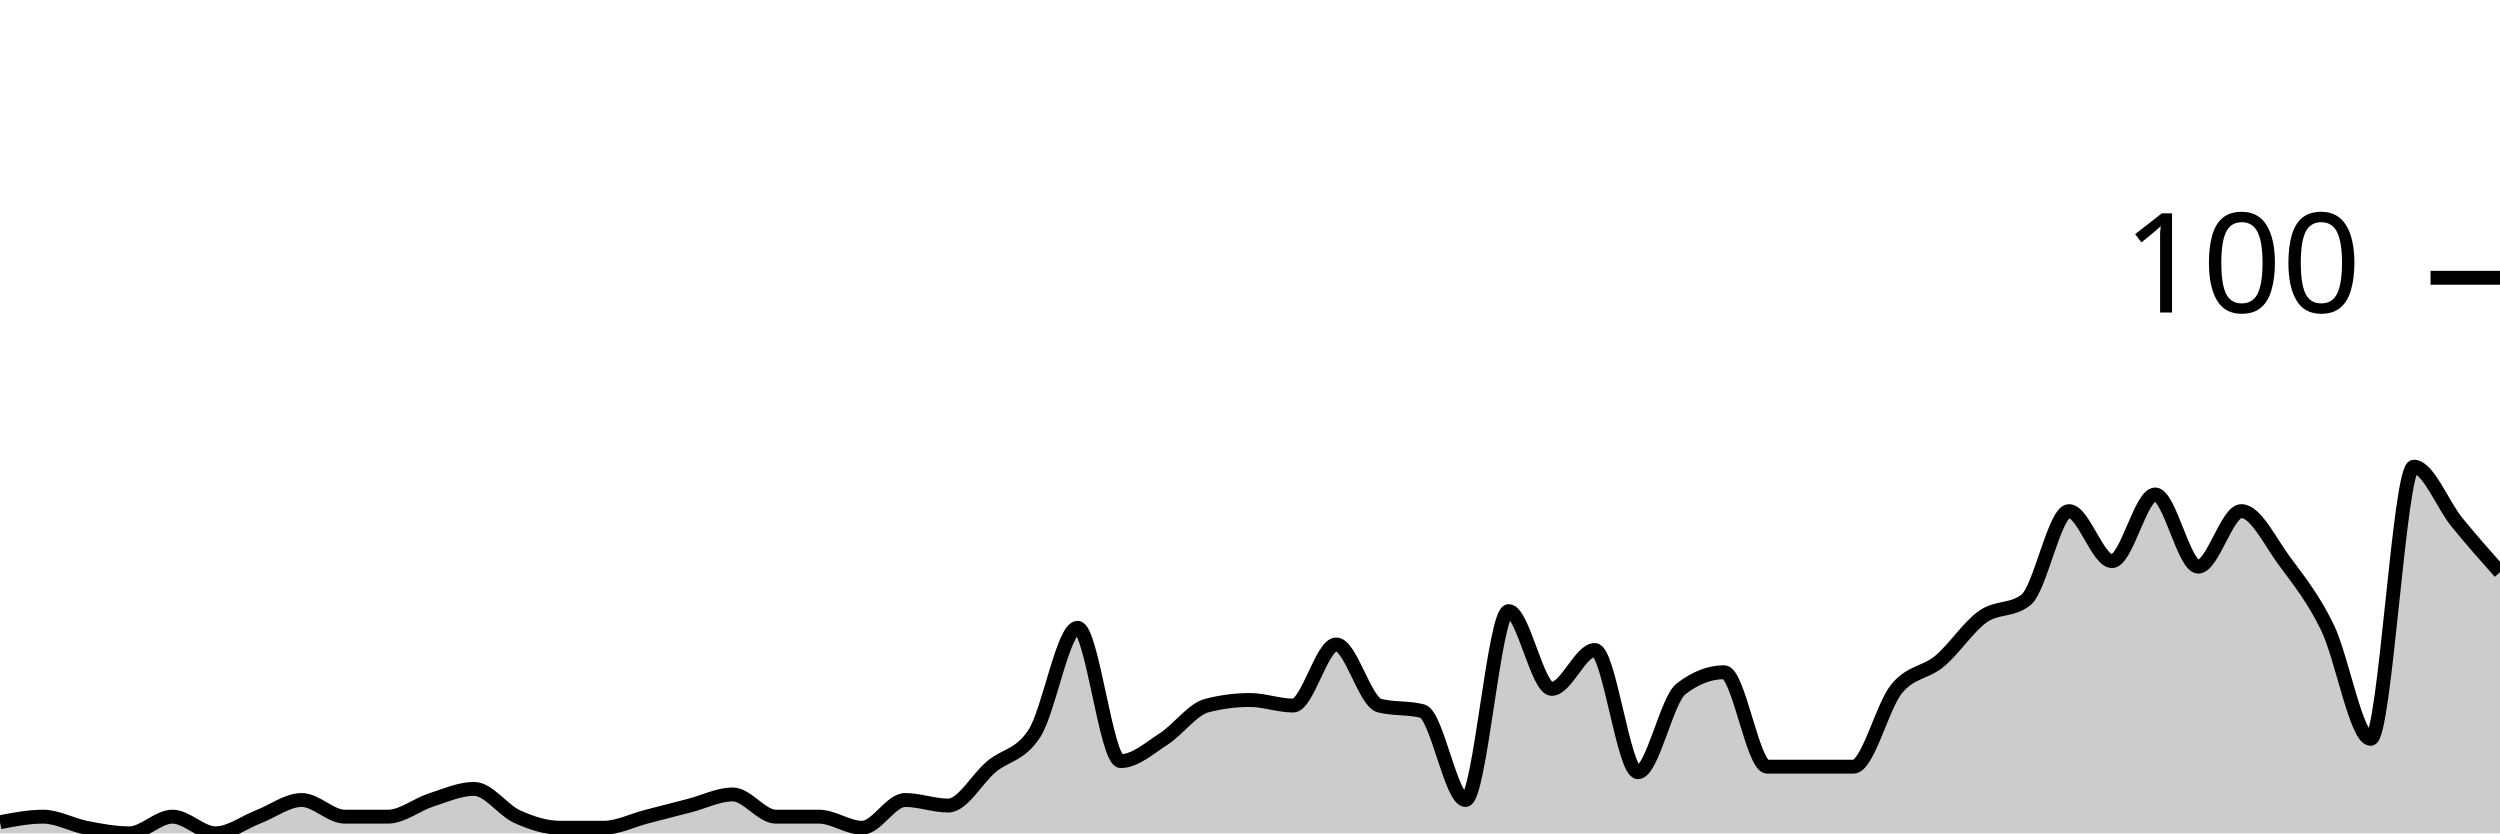
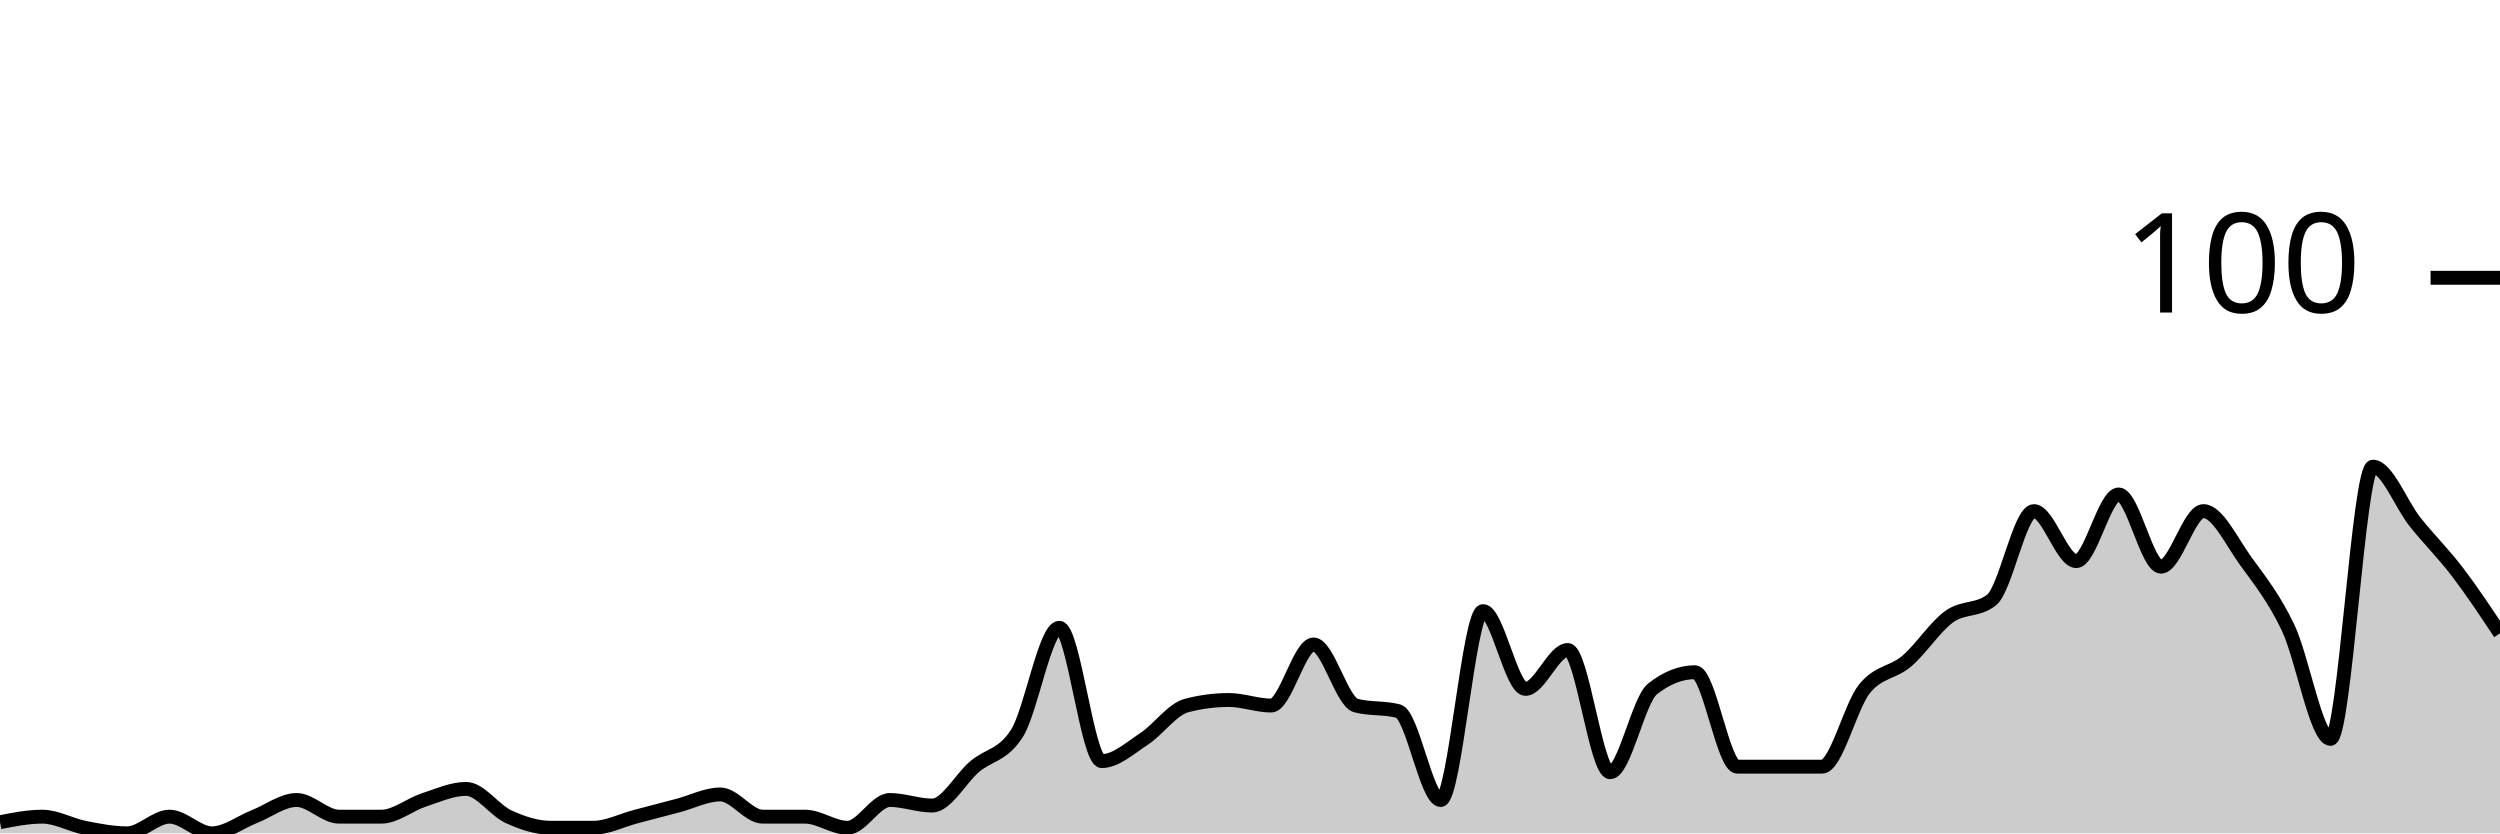
<svg xmlns="http://www.w3.org/2000/svg" viewBox="0 0 180 60">
  <g transform="translate(0,20)">
-     <path class="area" fill="rgba(0, 0, 0, 0.2)" d="M0,39.2C1.034,39,2.069,38.8,3.103,38.8C4.138,38.8,5.172,39.4,6.207,39.6C7.241,39.8,8.276,40,9.31,40C10.345,40,11.379,38.8,12.414,38.8C13.448,38.8,14.483,40,15.517,40C16.552,40,17.586,39.2,18.621,38.8C19.655,38.4,20.69,37.6,21.724,37.6C22.759,37.6,23.793,38.8,24.828,38.8C25.862,38.8,26.897,38.8,27.931,38.8C28.966,38.8,30,37.933,31.034,37.6C32.069,37.267,33.103,36.8,34.138,36.8C35.172,36.8,36.207,38.333,37.241,38.8C38.276,39.267,39.31,39.6,40.345,39.6C41.379,39.6,42.414,39.6,43.448,39.6C44.483,39.6,45.517,39.067,46.552,38.8C47.586,38.533,48.621,38.267,49.655,38C50.69,37.733,51.724,37.2,52.759,37.2C53.793,37.2,54.828,38.8,55.862,38.8C56.897,38.8,57.931,38.8,58.966,38.8C60,38.8,61.034,39.6,62.069,39.6C63.103,39.6,64.138,37.6,65.172,37.6C66.207,37.6,67.241,38,68.276,38C69.31,38,70.345,36.067,71.379,35.2C72.414,34.333,73.448,34.4,74.483,32.8C75.517,31.2,76.552,25.2,77.586,25.2C78.621,25.2,79.655,34.8,80.69,34.8C81.724,34.8,82.759,33.867,83.793,33.2C84.828,32.533,85.862,31.067,86.897,30.8C87.931,30.533,88.966,30.4,90,30.4C91.034,30.4,92.069,30.8,93.103,30.8C94.138,30.8,95.172,26.4,96.207,26.4C97.241,26.4,98.276,30.533,99.31,30.8C100.345,31.067,101.379,30.933,102.414,31.2C103.448,31.467,104.483,37.6,105.517,37.6C106.552,37.6,107.586,24,108.621,24C109.655,24,110.69,29.6,111.724,29.6C112.759,29.6,113.793,26.8,114.828,26.8C115.862,26.8,116.897,35.6,117.931,35.6C118.966,35.6,120,30.4,121.034,29.6C122.069,28.8,123.103,28.4,124.138,28.4C125.172,28.4,126.207,35.2,127.241,35.2C128.276,35.2,129.31,35.2,130.345,35.2C131.379,35.2,132.414,35.2,133.448,35.2C134.483,35.2,135.517,30.867,136.552,29.6C137.586,28.333,138.621,28.467,139.655,27.6C140.69,26.733,141.724,25.133,142.759,24.4C143.793,23.667,144.828,24,145.862,23.2C146.897,22.4,147.931,16.8,148.966,16.8C150,16.8,151.034,20.4,152.069,20.4C153.103,20.4,154.138,15.6,155.172,15.6C156.207,15.6,157.241,20.8,158.276,20.8C159.31,20.8,160.345,16.8,161.379,16.8C162.414,16.8,163.448,19,164.483,20.4C165.517,21.8,166.552,23.067,167.586,25.2C168.621,27.333,169.655,33.2,170.69,33.2C171.724,33.2,172.759,13.6,173.793,13.6C174.828,13.6,175.862,16.333,176.897,17.6C177.931,18.867,178.966,20.033,180,21.2L180,40C178.966,40,177.931,40,176.897,40C175.862,40,174.828,40,173.793,40C172.759,40,171.724,40,170.69,40C169.655,40,168.621,40,167.586,40C166.552,40,165.517,40,164.483,40C163.448,40,162.414,40,161.379,40C160.345,40,159.31,40,158.276,40C157.241,40,156.207,40,155.172,40C154.138,40,153.103,40,152.069,40C151.034,40,150,40,148.966,40C147.931,40,146.897,40,145.862,40C144.828,40,143.793,40,142.759,40C141.724,40,140.69,40,139.655,40C138.621,40,137.586,40,136.552,40C135.517,40,134.483,40,133.448,40C132.414,40,131.379,40,130.345,40C129.31,40,128.276,40,127.241,40C126.207,40,125.172,40,124.138,40C123.103,40,122.069,40,121.034,40C120,40,118.966,40,117.931,40C116.897,40,115.862,40,114.828,40C113.793,40,112.759,40,111.724,40C110.69,40,109.655,40,108.621,40C107.586,40,106.552,40,105.517,40C104.483,40,103.448,40,102.414,40C101.379,40,100.345,40,99.31,40C98.276,40,97.241,40,96.207,40C95.172,40,94.138,40,93.103,40C92.069,40,91.034,40,90,40C88.966,40,87.931,40,86.897,40C85.862,40,84.828,40,83.793,40C82.759,40,81.724,40,80.69,40C79.655,40,78.621,40,77.586,40C76.552,40,75.517,40,74.483,40C73.448,40,72.414,40,71.379,40C70.345,40,69.31,40,68.276,40C67.241,40,66.207,40,65.172,40C64.138,40,63.103,40,62.069,40C61.034,40,60,40,58.966,40C57.931,40,56.897,40,55.862,40C54.828,40,53.793,40,52.759,40C51.724,40,50.69,40,49.655,40C48.621,40,47.586,40,46.552,40C45.517,40,44.483,40,43.448,40C42.414,40,41.379,40,40.345,40C39.31,40,38.276,40,37.241,40C36.207,40,35.172,40,34.138,40C33.103,40,32.069,40,31.034,40C30,40,28.966,40,27.931,40C26.897,40,25.862,40,24.828,40C23.793,40,22.759,40,21.724,40C20.69,40,19.655,40,18.621,40C17.586,40,16.552,40,15.517,40C14.483,40,13.448,40,12.414,40C11.379,40,10.345,40,9.31,40C8.276,40,7.241,40,6.207,40C5.172,40,4.138,40,3.103,40C2.069,40,1.034,40,0,40Z" />
-     <path class="line" stroke="black" fill="none" d="M0,39.2C1.034,39,2.069,38.8,3.103,38.8C4.138,38.8,5.172,39.4,6.207,39.6C7.241,39.8,8.276,40,9.31,40C10.345,40,11.379,38.8,12.414,38.8C13.448,38.8,14.483,40,15.517,40C16.552,40,17.586,39.2,18.621,38.8C19.655,38.4,20.69,37.6,21.724,37.6C22.759,37.6,23.793,38.8,24.828,38.8C25.862,38.8,26.897,38.8,27.931,38.8C28.966,38.8,30,37.933,31.034,37.6C32.069,37.267,33.103,36.8,34.138,36.8C35.172,36.8,36.207,38.333,37.241,38.8C38.276,39.267,39.31,39.6,40.345,39.6C41.379,39.6,42.414,39.6,43.448,39.6C44.483,39.6,45.517,39.067,46.552,38.8C47.586,38.533,48.621,38.267,49.655,38C50.69,37.733,51.724,37.2,52.759,37.2C53.793,37.2,54.828,38.8,55.862,38.8C56.897,38.8,57.931,38.8,58.966,38.8C60,38.8,61.034,39.6,62.069,39.6C63.103,39.6,64.138,37.6,65.172,37.6C66.207,37.6,67.241,38,68.276,38C69.31,38,70.345,36.067,71.379,35.2C72.414,34.333,73.448,34.4,74.483,32.8C75.517,31.2,76.552,25.2,77.586,25.2C78.621,25.2,79.655,34.8,80.69,34.8C81.724,34.8,82.759,33.867,83.793,33.2C84.828,32.533,85.862,31.067,86.897,30.8C87.931,30.533,88.966,30.4,90,30.4C91.034,30.4,92.069,30.8,93.103,30.8C94.138,30.8,95.172,26.4,96.207,26.4C97.241,26.4,98.276,30.533,99.31,30.8C100.345,31.067,101.379,30.933,102.414,31.2C103.448,31.467,104.483,37.6,105.517,37.6C106.552,37.6,107.586,24,108.621,24C109.655,24,110.69,29.6,111.724,29.6C112.759,29.6,113.793,26.8,114.828,26.8C115.862,26.8,116.897,35.6,117.931,35.6C118.966,35.6,120,30.4,121.034,29.6C122.069,28.8,123.103,28.4,124.138,28.4C125.172,28.4,126.207,35.2,127.241,35.2C128.276,35.2,129.31,35.2,130.345,35.2C131.379,35.2,132.414,35.2,133.448,35.2C134.483,35.2,135.517,30.867,136.552,29.6C137.586,28.333,138.621,28.467,139.655,27.6C140.69,26.733,141.724,25.133,142.759,24.4C143.793,23.667,144.828,24,145.862,23.2C146.897,22.4,147.931,16.8,148.966,16.8C150,16.8,151.034,20.4,152.069,20.4C153.103,20.4,154.138,15.6,155.172,15.6C156.207,15.6,157.241,20.8,158.276,20.8C159.31,20.8,160.345,16.8,161.379,16.8C162.414,16.8,163.448,19,164.483,20.4C165.517,21.8,166.552,23.067,167.586,25.2C168.621,27.333,169.655,33.2,170.69,33.2C171.724,33.2,172.759,13.6,173.793,13.6C174.828,13.6,175.862,16.333,176.897,17.6C177.931,18.867,178.966,20.033,180,21.2" />
+     <path class="area" fill="rgba(0, 0, 0, 0.2)" d="M0,39.2C1.017,39,2.034,38.8,3.051,38.8C4.068,38.8,5.085,39.4,6.102,39.6C7.119,39.8,8.136,40,9.153,40C10.169,40,11.186,38.8,12.203,38.8C13.22,38.8,14.237,40,15.254,40C16.271,40,17.288,39.2,18.305,38.8C19.322,38.4,20.339,37.6,21.356,37.6C22.373,37.6,23.39,38.8,24.407,38.8C25.424,38.8,26.441,38.8,27.458,38.8C28.475,38.8,29.492,37.933,30.508,37.6C31.525,37.267,32.542,36.8,33.559,36.8C34.576,36.8,35.593,38.333,36.61,38.8C37.627,39.267,38.644,39.6,39.661,39.6C40.678,39.6,41.695,39.6,42.712,39.6C43.729,39.6,44.746,39.067,45.763,38.8C46.78,38.533,47.797,38.267,48.814,38C49.831,37.733,50.847,37.2,51.864,37.2C52.881,37.2,53.898,38.8,54.915,38.8C55.932,38.8,56.949,38.8,57.966,38.8C58.983,38.8,60,39.6,61.017,39.6C62.034,39.6,63.051,37.6,64.068,37.6C65.085,37.6,66.102,38,67.119,38C68.136,38,69.153,36.067,70.169,35.2C71.186,34.333,72.203,34.4,73.22,32.8C74.237,31.2,75.254,25.2,76.271,25.2C77.288,25.2,78.305,34.8,79.322,34.8C80.339,34.8,81.356,33.867,82.373,33.2C83.39,32.533,84.407,31.067,85.424,30.8C86.441,30.533,87.458,30.4,88.475,30.4C89.492,30.4,90.508,30.8,91.525,30.8C92.542,30.8,93.559,26.4,94.576,26.4C95.593,26.4,96.61,30.533,97.627,30.8C98.644,31.067,99.661,30.933,100.678,31.2C101.695,31.467,102.712,37.6,103.729,37.6C104.746,37.6,105.763,24,106.78,24C107.797,24,108.814,29.6,109.831,29.6C110.847,29.6,111.864,26.8,112.881,26.8C113.898,26.8,114.915,35.6,115.932,35.6C116.949,35.6,117.966,30.4,118.983,29.6C120,28.8,121.017,28.4,122.034,28.4C123.051,28.4,124.068,35.2,125.085,35.2C126.102,35.2,127.119,35.2,128.136,35.2C129.153,35.2,130.169,35.2,131.186,35.2C132.203,35.2,133.22,30.867,134.237,29.6C135.254,28.333,136.271,28.467,137.288,27.6C138.305,26.733,139.322,25.133,140.339,24.4C141.356,23.667,142.373,24,143.39,23.2C144.407,22.4,145.424,16.8,146.441,16.8C147.458,16.8,148.475,20.4,149.492,20.4C150.508,20.4,151.525,15.6,152.542,15.6C153.559,15.6,154.576,20.8,155.593,20.8C156.61,20.8,157.627,16.8,158.644,16.8C159.661,16.8,160.678,19,161.695,20.4C162.712,21.8,163.729,23.067,164.746,25.2C165.763,27.333,166.78,33.2,167.797,33.2C168.814,33.2,169.831,13.6,170.847,13.6C171.864,13.6,172.881,16.333,173.898,17.6C174.915,18.867,175.932,19.867,176.949,21.2C177.966,22.533,178.983,24.067,180,25.6L180,40C178.983,40,177.966,40,176.949,40C175.932,40,174.915,40,173.898,40C172.881,40,171.864,40,170.847,40C169.831,40,168.814,40,167.797,40C166.78,40,165.763,40,164.746,40C163.729,40,162.712,40,161.695,40C160.678,40,159.661,40,158.644,40C157.627,40,156.61,40,155.593,40C154.576,40,153.559,40,152.542,40C151.525,40,150.508,40,149.492,40C148.475,40,147.458,40,146.441,40C145.424,40,144.407,40,143.39,40C142.373,40,141.356,40,140.339,40C139.322,40,138.305,40,137.288,40C136.271,40,135.254,40,134.237,40C133.22,40,132.203,40,131.186,40C130.169,40,129.153,40,128.136,40C127.119,40,126.102,40,125.085,40C124.068,40,123.051,40,122.034,40C121.017,40,120,40,118.983,40C117.966,40,116.949,40,115.932,40C114.915,40,113.898,40,112.881,40C111.864,40,110.847,40,109.831,40C108.814,40,107.797,40,106.78,40C105.763,40,104.746,40,103.729,40C102.712,40,101.695,40,100.678,40C99.661,40,98.644,40,97.627,40C96.61,40,95.593,40,94.576,40C93.559,40,92.542,40,91.525,40C90.508,40,89.492,40,88.475,40C87.458,40,86.441,40,85.424,40C84.407,40,83.39,40,82.373,40C81.356,40,80.339,40,79.322,40C78.305,40,77.288,40,76.271,40C75.254,40,74.237,40,73.22,40C72.203,40,71.186,40,70.169,40C69.153,40,68.136,40,67.119,40C66.102,40,65.085,40,64.068,40C63.051,40,62.034,40,61.017,40C60,40,58.983,40,57.966,40C56.949,40,55.932,40,54.915,40C53.898,40,52.881,40,51.864,40C50.847,40,49.831,40,48.814,40C47.797,40,46.78,40,45.763,40C44.746,40,43.729,40,42.712,40C41.695,40,40.678,40,39.661,40C38.644,40,37.627,40,36.61,40C35.593,40,34.576,40,33.559,40C32.542,40,31.525,40,30.508,40C29.492,40,28.475,40,27.458,40C26.441,40,25.424,40,24.407,40C23.39,40,22.373,40,21.356,40C20.339,40,19.322,40,18.305,40C17.288,40,16.271,40,15.254,40C14.237,40,13.22,40,12.203,40C11.186,40,10.169,40,9.153,40C8.136,40,7.119,40,6.102,40C5.085,40,4.068,40,3.051,40C2.034,40,1.017,40,0,40Z" />
+     <path class="line" stroke="black" fill="none" d="M0,39.2C1.017,39,2.034,38.8,3.051,38.8C4.068,38.8,5.085,39.4,6.102,39.6C7.119,39.8,8.136,40,9.153,40C10.169,40,11.186,38.8,12.203,38.8C13.22,38.8,14.237,40,15.254,40C16.271,40,17.288,39.2,18.305,38.8C19.322,38.4,20.339,37.6,21.356,37.6C22.373,37.6,23.39,38.8,24.407,38.8C25.424,38.8,26.441,38.8,27.458,38.8C28.475,38.8,29.492,37.933,30.508,37.6C31.525,37.267,32.542,36.8,33.559,36.8C34.576,36.8,35.593,38.333,36.61,38.8C37.627,39.267,38.644,39.6,39.661,39.6C40.678,39.6,41.695,39.6,42.712,39.6C43.729,39.6,44.746,39.067,45.763,38.8C46.78,38.533,47.797,38.267,48.814,38C49.831,37.733,50.847,37.2,51.864,37.2C52.881,37.2,53.898,38.8,54.915,38.8C55.932,38.8,56.949,38.8,57.966,38.8C58.983,38.8,60,39.6,61.017,39.6C62.034,39.6,63.051,37.6,64.068,37.6C65.085,37.6,66.102,38,67.119,38C68.136,38,69.153,36.067,70.169,35.2C71.186,34.333,72.203,34.4,73.22,32.8C74.237,31.2,75.254,25.2,76.271,25.2C77.288,25.2,78.305,34.8,79.322,34.8C80.339,34.8,81.356,33.867,82.373,33.2C83.39,32.533,84.407,31.067,85.424,30.8C86.441,30.533,87.458,30.4,88.475,30.4C89.492,30.4,90.508,30.8,91.525,30.8C92.542,30.8,93.559,26.4,94.576,26.4C95.593,26.4,96.61,30.533,97.627,30.8C98.644,31.067,99.661,30.933,100.678,31.2C101.695,31.467,102.712,37.6,103.729,37.6C104.746,37.6,105.763,24,106.78,24C107.797,24,108.814,29.6,109.831,29.6C110.847,29.6,111.864,26.8,112.881,26.8C113.898,26.8,114.915,35.6,115.932,35.6C116.949,35.6,117.966,30.4,118.983,29.6C120,28.8,121.017,28.4,122.034,28.4C123.051,28.4,124.068,35.2,125.085,35.2C126.102,35.2,127.119,35.2,128.136,35.2C129.153,35.2,130.169,35.2,131.186,35.2C132.203,35.2,133.22,30.867,134.237,29.6C135.254,28.333,136.271,28.467,137.288,27.6C138.305,26.733,139.322,25.133,140.339,24.4C141.356,23.667,142.373,24,143.39,23.2C144.407,22.4,145.424,16.8,146.441,16.8C147.458,16.8,148.475,20.4,149.492,20.4C150.508,20.4,151.525,15.6,152.542,15.6C153.559,15.6,154.576,20.8,155.593,20.8C156.61,20.8,157.627,16.8,158.644,16.8C159.661,16.8,160.678,19,161.695,20.4C162.712,21.8,163.729,23.067,164.746,25.2C165.763,27.333,166.78,33.2,167.797,33.2C168.814,33.2,169.831,13.6,170.847,13.6C171.864,13.6,172.881,16.333,173.898,17.6C174.915,18.867,175.932,19.867,176.949,21.2C177.966,22.533,178.983,24.067,180,25.6" />
    <path class="axis-ceiling" stroke-width="1" stroke="black" fill="none" d="M175,0L180,0" />
    <text class="axis-ceiling-label" font-family="sans-serif" text-anchor="end" font-size="10px" x="170" y="2.5">100</text>
  </g>
</svg>
